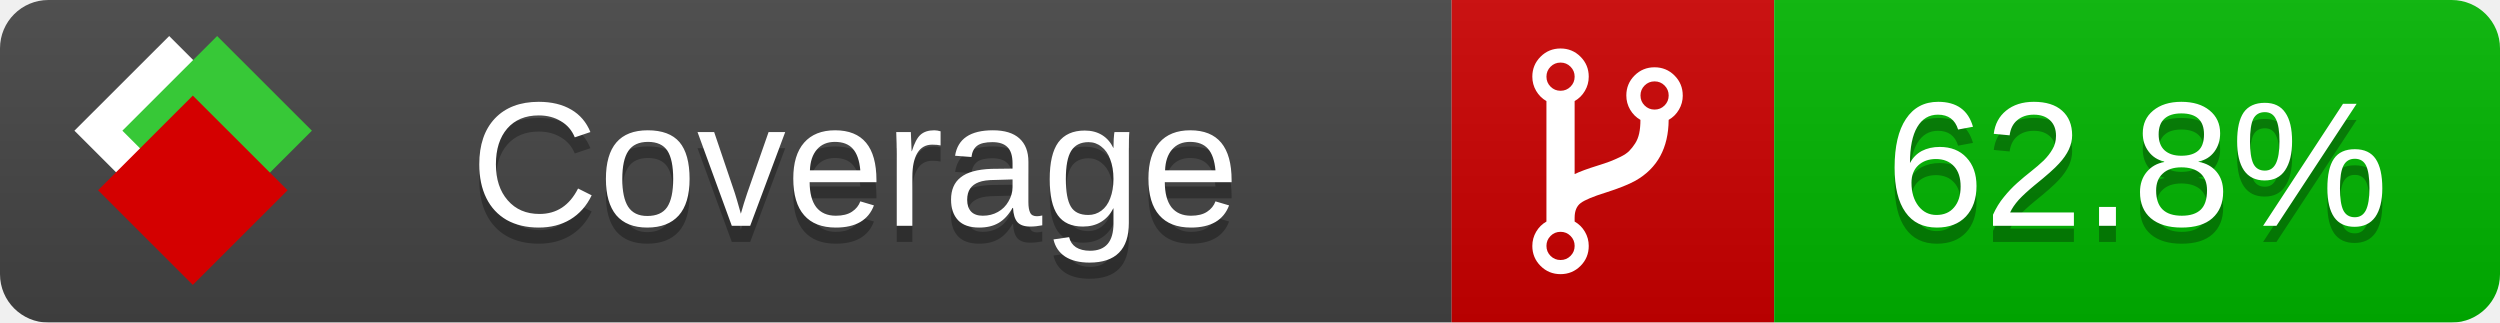
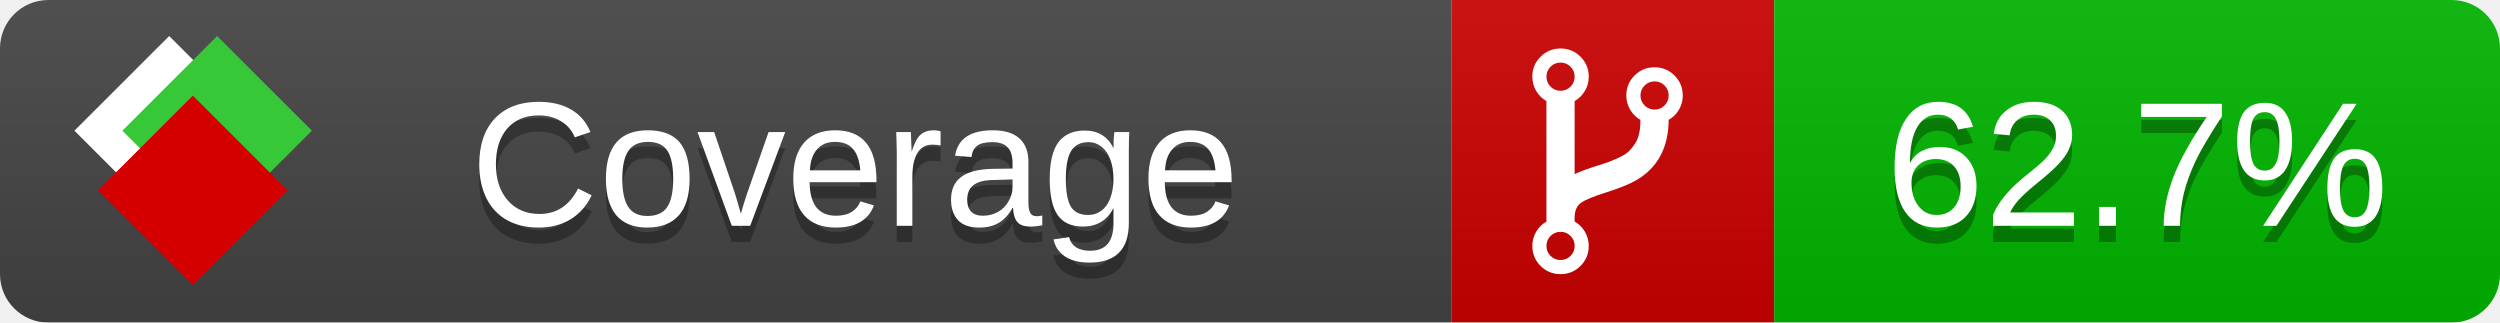
<svg xmlns="http://www.w3.org/2000/svg" xmlns:xlink="http://www.w3.org/1999/xlink" width="155" height="20">
  <style type="text/css">
          
            @keyframes fade1 {
                0% { visibility: visible; opacity: 1; }
               27% { visibility: visible; opacity: 1; }
               33% { visibility: hidden; opacity: 0; }
               60% { visibility: hidden; opacity: 0; }
               66% { visibility: hidden; opacity: 0; }
               93% { visibility: hidden; opacity: 0; }
              100% { visibility: visible; opacity: 1; }
            }
            @keyframes fade2 {
                0% { visibility: hidden; opacity: 0; }
               27% { visibility: hidden; opacity: 0; }
               33% { visibility: visible; opacity: 1; }
               60% { visibility: visible; opacity: 1; }
               66% { visibility: hidden; opacity: 0; }
               93% { visibility: hidden; opacity: 0; }
              100% { visibility: hidden; opacity: 0; }
            }
            @keyframes fade3 {
                0% { visibility: hidden; opacity: 0; }
               27% { visibility: hidden; opacity: 0; }
               33% { visibility: hidden; opacity: 0; }
               60% { visibility: hidden; opacity: 0; }
               66% { visibility: visible; opacity: 1; }
               93% { visibility: visible; opacity: 1; }
              100% { visibility: hidden; opacity: 0; }
            }
            .linecoverage {
                animation-duration: 15s;
                animation-name: fade1;
                animation-iteration-count: infinite;
            }
            .branchcoverage {
                animation-duration: 15s;
                animation-name: fade2;
                animation-iteration-count: infinite;
            }
            .methodcoverage {
                animation-duration: 15s;
                animation-name: fade3;
                animation-iteration-count: infinite;
            }
          
    </style>
  <defs>
    <linearGradient id="gradient" x2="0" y2="100%">
      <stop offset="0" stop-color="#bbb" stop-opacity=".1" />
      <stop offset="1" stop-opacity=".1" />
    </linearGradient>
    <linearGradient id="c">
      <stop offset="0" stop-color="#d40000" />
      <stop offset="1" stop-color="#ff2a2a" />
    </linearGradient>
    <linearGradient id="a">
      <stop offset="0" stop-color="#e0e0de" />
      <stop offset="1" stop-color="#fff" />
    </linearGradient>
    <linearGradient id="b">
      <stop offset="0" stop-color="#37c837" />
      <stop offset="1" stop-color="#217821" />
    </linearGradient>
    <linearGradient xlink:href="#a" id="e" x1="106.44" x2="69.96" y1="-11.96" y2="-46.84" gradientTransform="matrix(-.8426 -.00045 -.00045 -.8426 -94.27 -75.82)" gradientUnits="userSpaceOnUse" />
    <linearGradient xlink:href="#b" id="f" x1="56.19" x2="77.97" y1="-23.45" y2="10.62" gradientTransform="matrix(.8426 .00045 .00045 .8426 94.27 75.82)" gradientUnits="userSpaceOnUse" />
    <linearGradient xlink:href="#c" id="g" x1="79.98" x2="132.9" y1="10.79" y2="10.79" gradientTransform="matrix(.8426 .00045 .00045 .8426 94.27 75.82)" gradientUnits="userSpaceOnUse" />
    <mask id="mask">
      <rect width="155" height="20" rx="3" fill="#fff" />
    </mask>
    <g id="icon" transform="matrix(.04486 0 0 .04481 -.48 -.63)">
      <rect width="52.92" height="52.92" x="-109.72" y="-27.13" fill="url(#e)" transform="rotate(-135)" />
      <rect width="52.92" height="52.92" x="70.19" y="-39.18" fill="url(#f)" transform="rotate(45)" />
      <rect width="52.92" height="52.92" x="80.05" y="-15.74" fill="url(#g)" transform="rotate(45)" />
    </g>
  </defs>
  <g mask="url(#mask)">
    <rect x="0" y="0" width="90" height="20" fill="#444" />
    <rect x="90" y="0" width="20" height="20" fill="#c00" />
    <rect x="110" y="0" width="45" height="20" fill="#00B600" />
    <rect x="0" y="0" width="155" height="20" fill="url(#gradient)" />
  </g>
  <g>
    <path class="" fill="#fff" d="m 97.628,15.247 q 0,-0.364 -0.255,-0.619 -0.255,-0.255 -0.619,-0.255 -0.364,0 -0.619,0.255 -0.255,0.255 -0.255,0.619 0,0.364 0.255,0.619 0.255,0.255 0.619,0.255 0.364,0 0.619,-0.255 0.255,-0.255 0.255,-0.619 z m 0,-10.493 q 0,-0.364 -0.255,-0.619 -0.255,-0.255 -0.619,-0.255 -0.364,0 -0.619,0.255 -0.255,0.255 -0.255,0.619 0,0.364 0.255,0.619 0.255,0.255 0.619,0.255 0.364,0 0.619,-0.255 0.255,-0.255 0.255,-0.619 z m 5.83,1.166 q 0,-0.364 -0.255,-0.619 -0.255,-0.255 -0.619,-0.255 -0.364,0 -0.619,0.255 -0.255,0.255 -0.255,0.619 0,0.364 0.255,0.619 0.255,0.255 0.619,0.255 0.364,0 0.619,-0.255 0.255,-0.255 0.255,-0.619 z m 0.874,0 q 0,0.474 -0.237,0.879 -0.237,0.405 -0.638,0.633 -0.018,2.614 -2.059,3.771 -0.619,0.346 -1.849,0.738 -1.166,0.364 -1.544,0.647 -0.378,0.282 -0.378,0.911 l 0,0.237 q 0.401,0.228 0.638,0.633 0.237,0.405 0.237,0.879 0,0.729 -0.51,1.239 -0.51,0.51 -1.239,0.51 -0.729,0 -1.239,-0.51 -0.51,-0.51 -0.51,-1.239 0,-0.474 0.237,-0.879 0.237,-0.405 0.638,-0.633 l 0,-7.469 q -0.401,-0.228 -0.638,-0.633 -0.237,-0.405 -0.237,-0.879 0,-0.729 0.51,-1.239 0.51,-0.51 1.239,-0.51 0.729,0 1.239,0.51 0.51,0.51 0.51,1.239 0,0.474 -0.237,0.879 -0.237,0.405 -0.638,0.633 l 0,4.527 q 0.492,-0.237 1.403,-0.519 0.501,-0.155 0.797,-0.269 0.296,-0.114 0.642,-0.282 0.346,-0.169 0.537,-0.36 0.191,-0.191 0.369,-0.465 0.178,-0.273 0.255,-0.633 0.077,-0.36 0.077,-0.833 -0.401,-0.228 -0.638,-0.633 -0.237,-0.405 -0.237,-0.879 0,-0.729 0.51,-1.239 0.51,-0.51 1.239,-0.51 0.729,0 1.239,0.51 0.51,0.51 0.51,1.239 z" />
  </g>
  <g fill="#fff" text-anchor="middle" font-family="Verdana,Arial,Geneva,sans-serif" font-size="11">
    <a xlink:href="https://github.com/danielpalme/ReportGenerator" target="_top">
      <use xlink:href="#icon" transform="translate(3,1) scale(3.5)" />
    </a>
    <text x="53" y="15" fill="#010101" fill-opacity=".3">Coverage</text>
    <text x="53" y="14" fill="#fff">Coverage</text>
-     <text class="" x="132.5" y="15" fill="#010101" fill-opacity=".3">62.8%</text>
-     <text class="" x="132.5" y="14">62.8%</text>
+     <text class="" x="132.5" y="15" fill="#010101" fill-opacity=".3">62.7%</text>
+     <text class="" x="132.5" y="14">62.7%</text>
  </g>
  <g>
    <rect class="" x="90" y="0" width="65" height="20" fill-opacity="0" />
  </g>
</svg>
